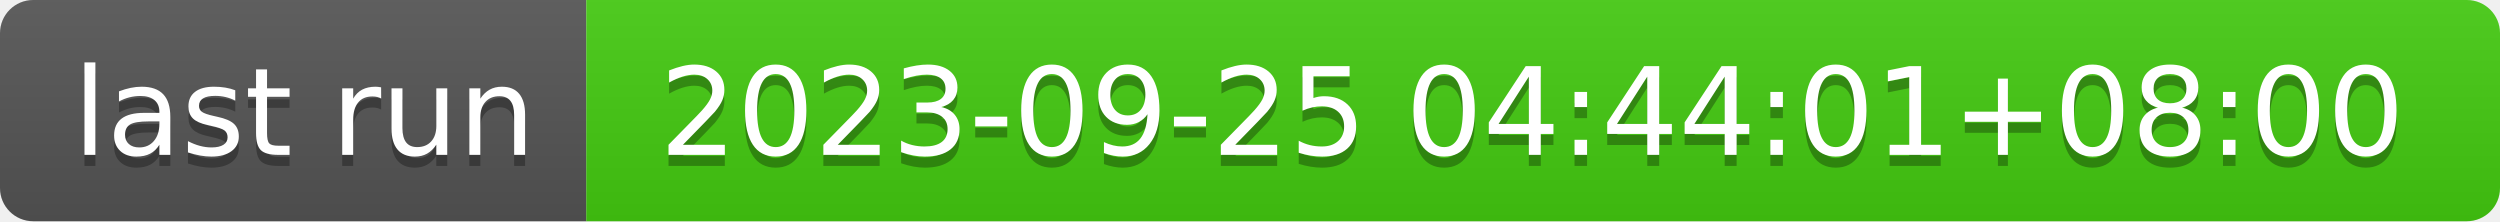
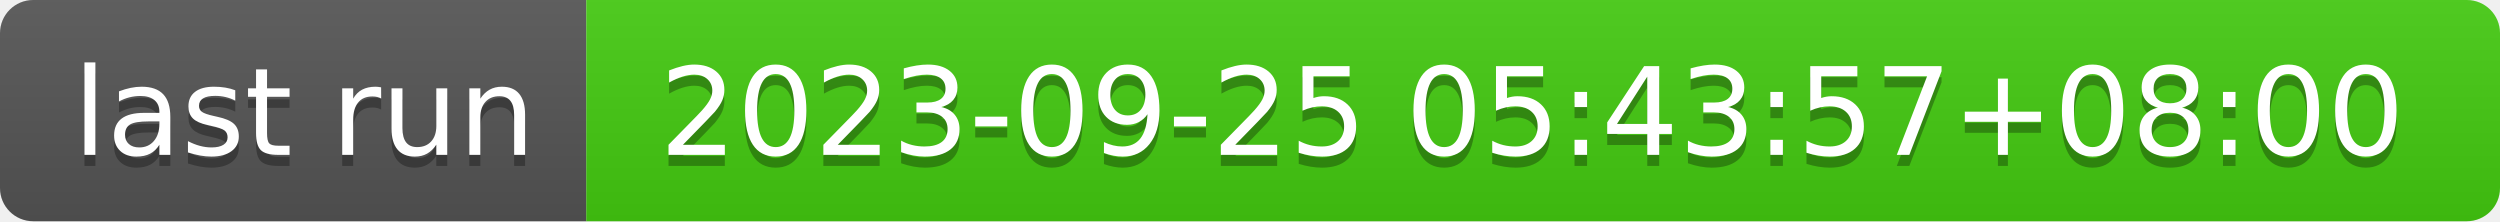
- <svg xmlns="http://www.w3.org/2000/svg" width="226" height="20" role="img" aria-label="last run: 2023-09-25 04:44:01+08:00">
+ <svg xmlns="http://www.w3.org/2000/svg" width="226" height="20" role="img" aria-label="last run: 2023-09-25 05:43:57+08:00">
  <linearGradient id="s" x2="0" y2="100%">
    <stop offset="0" stop-color="#bbb" stop-opacity=".1" />
    <stop offset="1" stop-opacity=".1" />
  </linearGradient>
  <clipPath id="r">
    <rect width="226" height="20" rx="3" fill="#fff" />
  </clipPath>
  <g clip-path="url(#r)">
    <rect width="53" height="20" fill="#555" />
    <rect x="53" width="173" height="20" fill="#4c1" />
    <rect width="226" height="20" fill="url(#s)" />
  </g>
  <g fill="#fff" text-anchor="middle" font-family="Verdana,Geneva,DejaVu Sans,sans-serif" text-rendering="geometricPrecision" font-size="110">
    <text aria-hidden="true" x="275" y="150" fill="#010101" fill-opacity=".3" transform="scale(.1)" textLength="430">last run</text>
    <text x="275" y="140" transform="scale(.1)" fill="#fff" textLength="430">last run</text>
-     <text aria-hidden="true" x="1385" y="150" fill="#010101" fill-opacity=".3" transform="scale(.1)" textLength="1630">2023-09-25 04:44:01+08:00</text>
-     <text x="1385" y="140" transform="scale(.1)" fill="#fff" textLength="1630">2023-09-25 04:44:01+08:00</text>
+     <text aria-hidden="true" x="1385" y="150" fill="#010101" fill-opacity=".3" transform="scale(.1)" textLength="1630">2023-09-25 05:43:57+08:00</text>
+     <text x="1385" y="140" transform="scale(.1)" fill="#fff" textLength="1630">2023-09-25 05:43:57+08:00</text>
  </g>
</svg>
